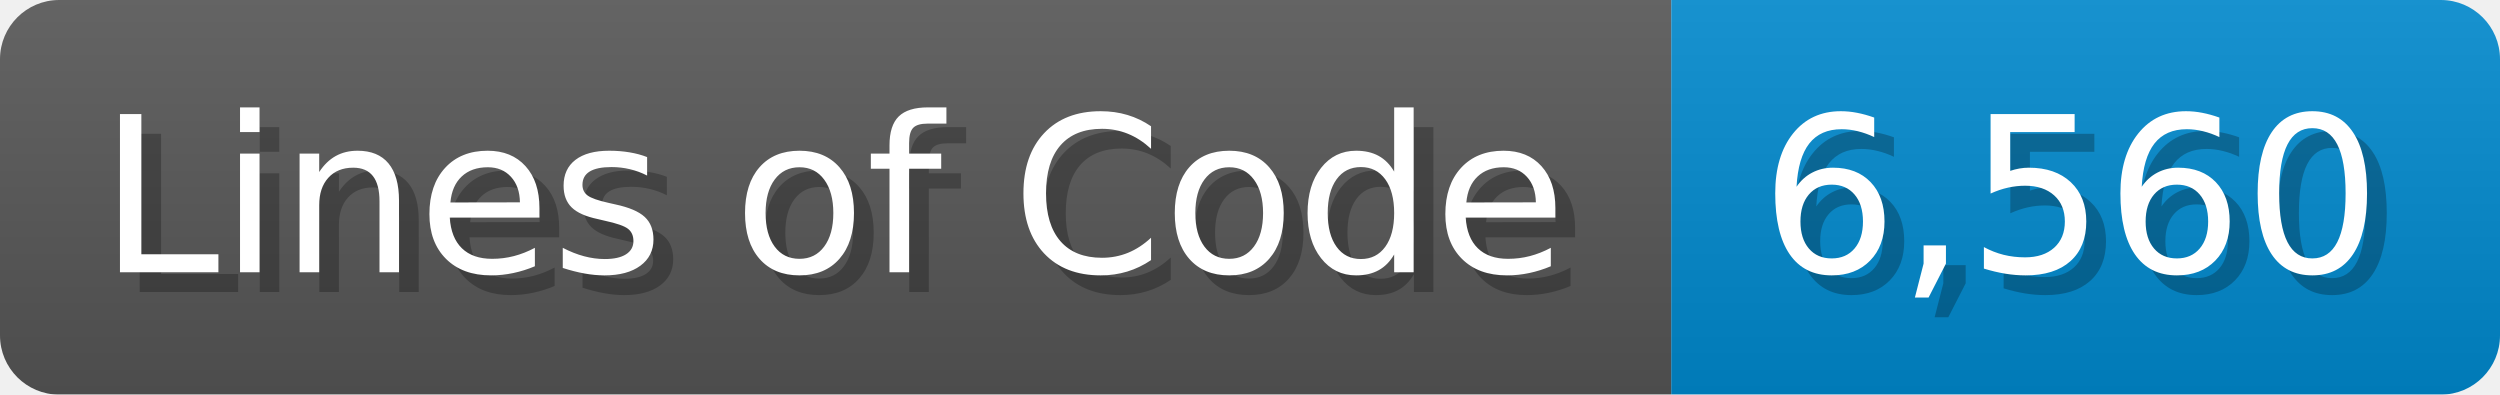
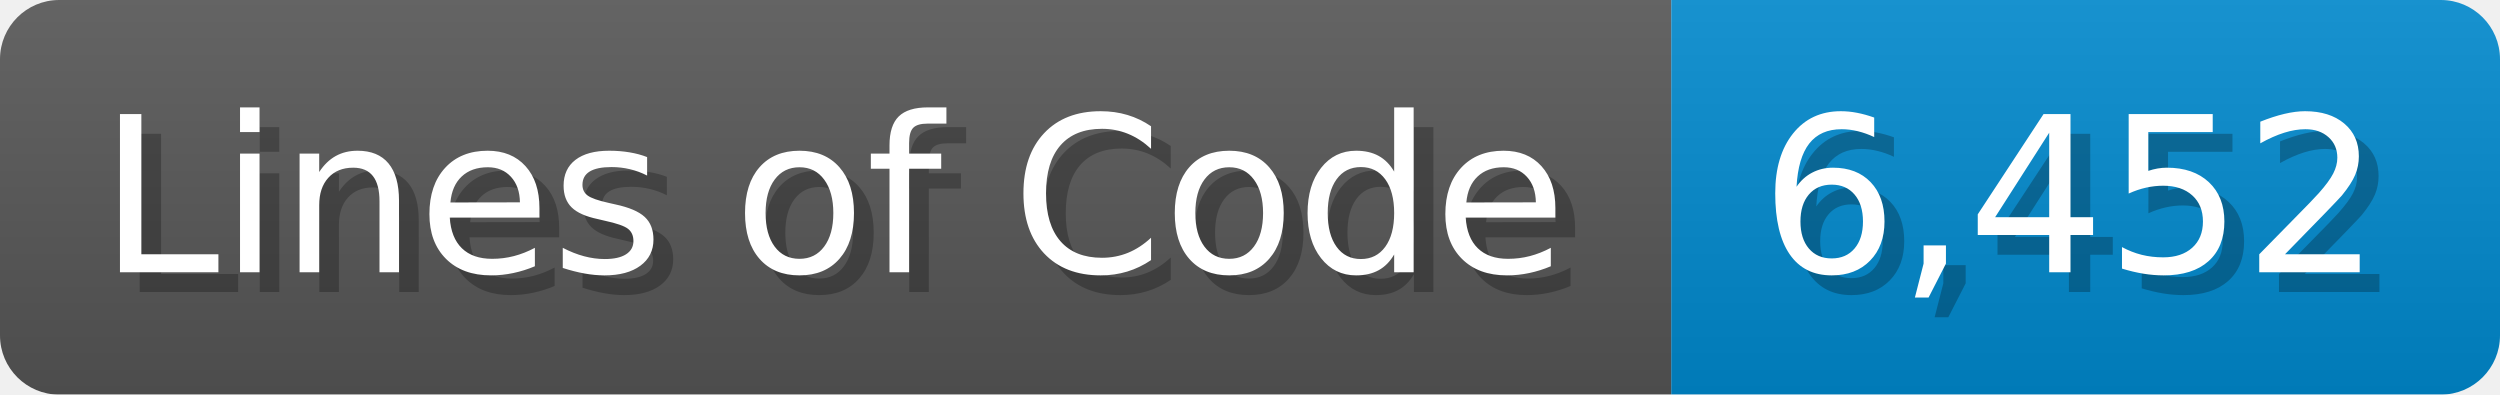
<svg xmlns="http://www.w3.org/2000/svg" width="126.7" height="20" viewBox="0 0 1267 200">
  <linearGradient id="a" x2="0" y2="100%">
    <stop offset="0" stop-opacity=".1" stop-color="#EEE" />
    <stop offset="1" stop-opacity=".1" />
  </linearGradient>
  <mask id="m">
    <rect width="1267" height="200" rx="30" fill="#FFF" />
  </mask>
  <g mask="url(#m)">
    <rect width="847" height="200" fill="#555" />
    <rect width="420" height="200" fill="#08C" x="847" />
    <rect width="1267" height="200" fill="url(#a)" />
  </g>
  <g fill="#fff" text-anchor="start" font-family="Verdana,DejaVu Sans,sans-serif" font-size="110">
    <text x="60" y="148" textLength="747" fill="#000" opacity="0.25">Lines of Code</text>
    <text x="50" y="138" textLength="747">Lines of Code</text>
-     <text x="902" y="148" textLength="320" fill="#000" opacity="0.25">6,560</text>
-     <text x="892" y="138" textLength="320">6,560</text>
+     <text x="902" y="148" textLength="320" fill="#000" opacity="0.25">6,452</text>
+     <text x="892" y="138" textLength="320">6,452</text>
  </g>
</svg>
